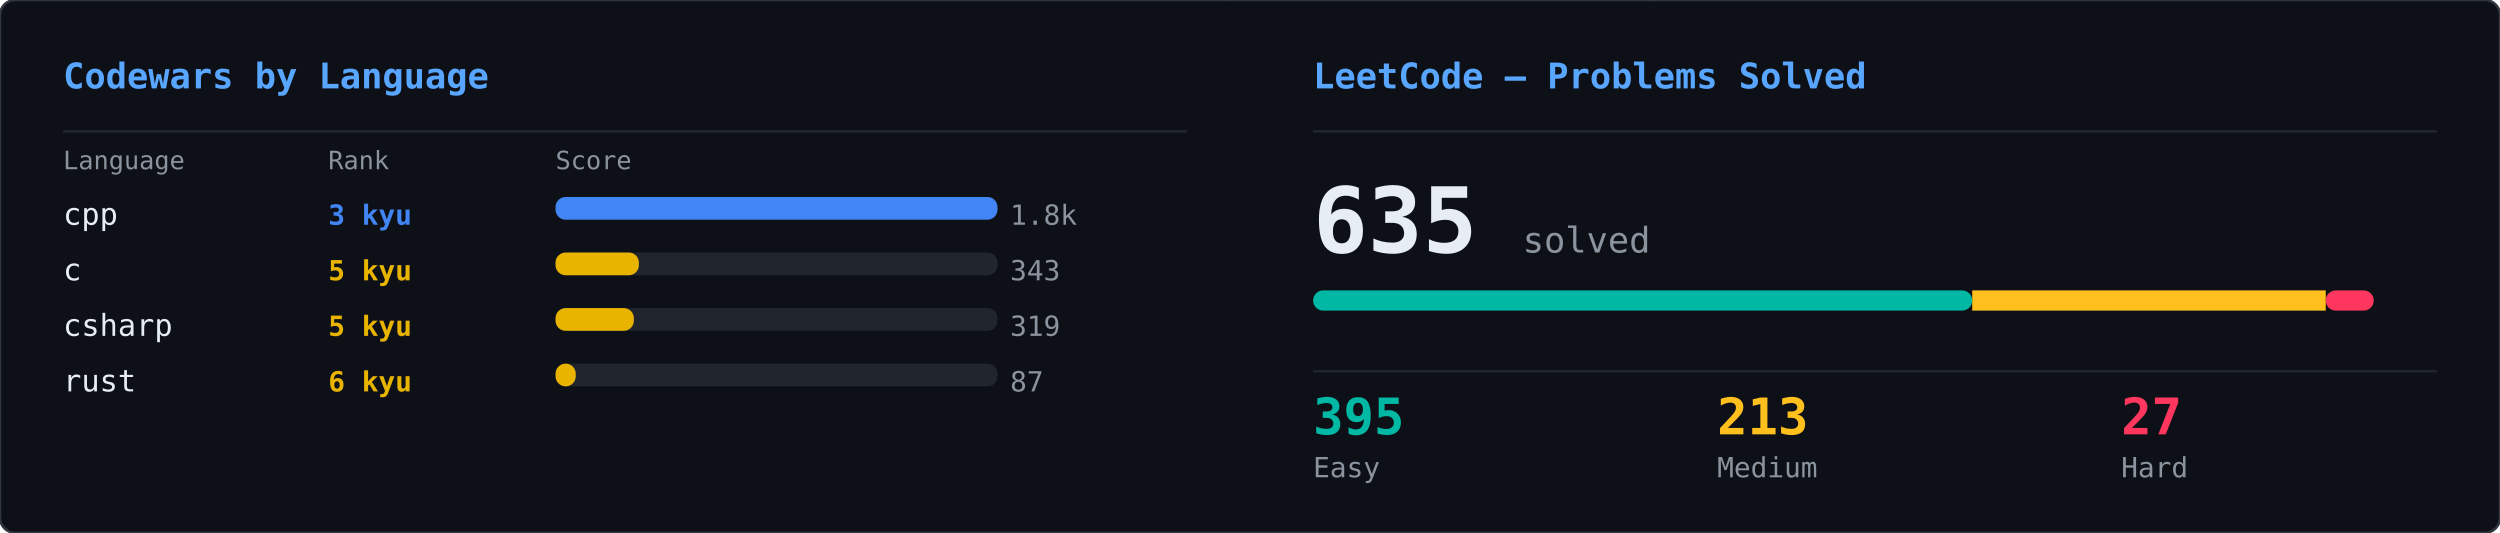
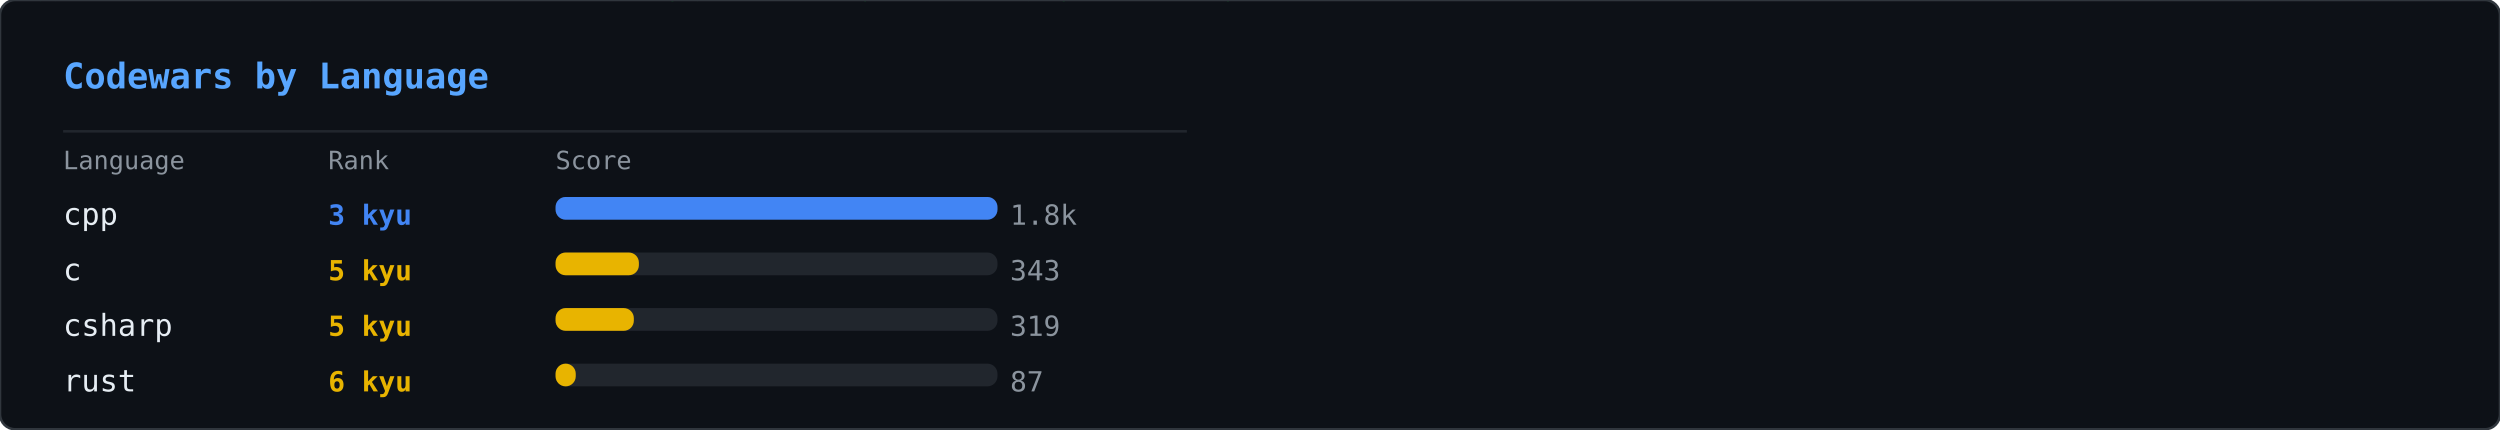
- <svg xmlns="http://www.w3.org/2000/svg" width="990" height="211" viewBox="0 0 990 211">
+ <svg xmlns="http://www.w3.org/2000/svg" width="990" height="170" viewBox="0 0 990 170">
  <defs>
    <clipPath id="row-clip">
-       <rect width="990" height="211" rx="6" />
+       <rect width="990" height="170" rx="6" />
    </clipPath>
  </defs>
-   <rect width="990" height="211" rx="6" fill="#0d1117" />
+   <rect width="990" height="170" rx="6" fill="#0d1117" />
  <g clip-path="url(#row-clip)">
    <g transform="translate(0,0)">
      <g opacity="0.22">
        <style>@keyframes cwl0s0{from{transform:translateY(-74px)}to{transform:translateY(184px)}}@keyframes cwl1s0{from{transform:translateY(-46px)}to{transform:translateY(184px)}}@keyframes cwl2s0{from{transform:translateY(-46px)}to{transform:translateY(184px)}}@keyframes cwl3s0{from{transform:translateY(-46px)}to{transform:translateY(184px)}}@keyframes cwl4s0{from{transform:translateY(-46px)}to{transform:translateY(184px)}}@keyframes cwl5s0{from{transform:translateY(-46px)}to{transform:translateY(184px)}}@keyframes cwl6s0{from{transform:translateY(-46px)}to{transform:translateY(184px)}}@keyframes cwl7s0{from{transform:translateY(-46px)}to{transform:translateY(184px)}}@keyframes cwl8s0{from{transform:translateY(-46px)}to{transform:translateY(184px)}}@keyframes cwl9s0{from{transform:translateY(-46px)}to{transform:translateY(184px)}}@keyframes cwl10s0{from{transform:translateY(-46px)}to{transform:translateY(184px)}}@keyframes cwl11s0{from{transform:translateY(-46px)}to{transform:translateY(184px)}}@keyframes cwl12s0{from{transform:translateY(-46px)}to{transform:translateY(184px)}}@keyframes cwl13s0{from{transform:translateY(-46px)}to{transform:translateY(184px)}}@keyframes cwl14s0{from{transform:translateY(-46px)}to{transform:translateY(184px)}}@keyframes cwl15s0{from{transform:translateY(-46px)}to{transform:translateY(184px)}}@keyframes cwl16s0{from{transform:translateY(-46px)}to{transform:translateY(184px)}}@keyframes cwl17s0{from{transform:translateY(-46px)}to{transform:translateY(184px)}}@keyframes cwl18s0{from{transform:translateY(-46px)}to{transform:translateY(184px)}}@keyframes cwl19s0{from{transform:translateY(-46px)}to{transform:translateY(184px)}}@keyframes cwl20s0{from{transform:translateY(-46px)}to{transform:translateY(184px)}}@keyframes cwl21s0{from{transform:translateY(-46px)}to{transform:translateY(184px)}}@keyframes cwl22s0{from{transform:translateY(-46px)}to{transform:translateY(184px)}}@keyframes cwl23s0{from{transform:translateY(-46px)}to{transform:translateY(184px)}}@keyframes cwl24s0{from{transform:translateY(-46px)}to{transform:translateY(184px)}}@keyframes cwl25s0{from{transform:translateY(-46px)}to{transform:translateY(184px)}}@keyframes cwl26s0{from{transform:translateY(-46px)}to{transform:translateY(184px)}}@keyframes cwl27s0{from{transform:translateY(-46px)}to{transform:translateY(184px)}}@keyframes cwl28s0{from{transform:translateY(-46px)}to{transform:translateY(184px)}}@keyframes cwl29s0{from{transform:translateY(-46px)}to{transform:translateY(184px)}}@keyframes cwl30s0{from{transform:translateY(-46px)}to{transform:translateY(184px)}}@keyframes cwl31s0{from{transform:translateY(-46px)}to{transform:translateY(184px)}}@keyframes cwl32s0{from{transform:translateY(-46px)}to{transform:translateY(184px)}}@keyframes cwl33s0{from{transform:translateY(-46px)}to{transform:translateY(184px)}}@keyframes cwl34s0{from{transform:translateY(-46px)}to{transform:translateY(184px)}}@keyframes cwl35s0{from{transform:translateY(-46px)}to{transform:translateY(184px)}}@keyframes cwl36s0{from{transform:translateY(-46px)}to{transform:translateY(184px)}}@keyframes cwl37s0{from{transform:translateY(-46px)}to{transform:translateY(184px)}}</style>
        <g style="animation:cwl0s0 2.62s linear infinite;animation-delay:-1.32s">
          <text x="122" y="0" font-family="monospace" font-size="12" fill="#00ff41">6</text>
          <text x="122" y="-14" font-family="monospace" font-size="12" fill="#00ff41" opacity="0.83">7</text>
          <text x="122" y="-28" font-family="monospace" font-size="12" fill="#00ff41" opacity="0.67">ｦ</text>
          <text x="122" y="-42" font-family="monospace" font-size="12" fill="#00ff41" opacity="0.50">ﾒ</text>
          <text x="122" y="-56" font-family="monospace" font-size="12" fill="#00ff41" opacity="0.33">ｬ</text>
          <text x="122" y="-70" font-family="monospace" font-size="12" fill="#00ff41" opacity="0.17">ﾕ</text>
        </g>
        <g style="animation:cwl1s0 1.53s linear infinite;animation-delay:-0.79s">
          <text x="428" y="0" font-family="monospace" font-size="12" fill="#00ff41">ﾉ</text>
          <text x="428" y="-14" font-family="monospace" font-size="12" fill="#00ff41" opacity="0.75">ｼ</text>
          <text x="428" y="-28" font-family="monospace" font-size="12" fill="#00ff41" opacity="0.50">ﾜ</text>
          <text x="428" y="-42" font-family="monospace" font-size="12" fill="#00ff41" opacity="0.25">ｸ</text>
        </g>
        <g style="animation:cwl2s0 2.56s linear infinite;animation-delay:-0.74s">
          <text x="198" y="0" font-family="monospace" font-size="12" fill="#00ff41">1</text>
          <text x="198" y="-14" font-family="monospace" font-size="12" fill="#00ff41" opacity="0.75">ﾛ</text>
          <text x="198" y="-28" font-family="monospace" font-size="12" fill="#00ff41" opacity="0.50">ｽ</text>
          <text x="198" y="-42" font-family="monospace" font-size="12" fill="#00ff41" opacity="0.25">6</text>
        </g>
        <g style="animation:cwl3s0 3.01s linear infinite;animation-delay:-1.33s">
          <text x="417" y="0" font-family="monospace" font-size="12" fill="#00ff41">ｮ</text>
          <text x="417" y="-14" font-family="monospace" font-size="12" fill="#00ff41" opacity="0.75">9</text>
          <text x="417" y="-28" font-family="monospace" font-size="12" fill="#00ff41" opacity="0.50">ｶ</text>
          <text x="417" y="-42" font-family="monospace" font-size="12" fill="#00ff41" opacity="0.25">ﾒ</text>
        </g>
        <g style="animation:cwl4s0 2.02s linear infinite;animation-delay:-0.78s">
          <text x="260" y="0" font-family="monospace" font-size="12" fill="#00ff41">ﾋ</text>
          <text x="260" y="-14" font-family="monospace" font-size="12" fill="#00ff41" opacity="0.75">ﾐ</text>
          <text x="260" y="-28" font-family="monospace" font-size="12" fill="#00ff41" opacity="0.50">ｬ</text>
          <text x="260" y="-42" font-family="monospace" font-size="12" fill="#00ff41" opacity="0.25">6</text>
        </g>
        <g style="animation:cwl5s0 1.91s linear infinite;animation-delay:-1.85s">
          <text x="482" y="0" font-family="monospace" font-size="12" fill="#00ff41">ｮ</text>
          <text x="482" y="-14" font-family="monospace" font-size="12" fill="#00ff41" opacity="0.75">ﾉ</text>
          <text x="482" y="-28" font-family="monospace" font-size="12" fill="#00ff41" opacity="0.50">ﾚ</text>
          <text x="482" y="-42" font-family="monospace" font-size="12" fill="#00ff41" opacity="0.25">ｩ</text>
        </g>
        <g style="animation:cwl6s0 3.02s linear infinite;animation-delay:-2.58s">
          <text x="127" y="0" font-family="monospace" font-size="12" fill="#00ff41">ﾓ</text>
          <text x="127" y="-14" font-family="monospace" font-size="12" fill="#00ff41" opacity="0.75">ｪ</text>
          <text x="127" y="-28" font-family="monospace" font-size="12" fill="#00ff41" opacity="0.50">ﾀ</text>
          <text x="127" y="-42" font-family="monospace" font-size="12" fill="#00ff41" opacity="0.25">ｴ</text>
        </g>
        <g style="animation:cwl7s0 2.80s linear infinite;animation-delay:-1.92s">
          <text x="274" y="0" font-family="monospace" font-size="12" fill="#00ff41">ｹ</text>
          <text x="274" y="-14" font-family="monospace" font-size="12" fill="#00ff41" opacity="0.75">ﾕ</text>
          <text x="274" y="-28" font-family="monospace" font-size="12" fill="#00ff41" opacity="0.50">ﾆ</text>
          <text x="274" y="-42" font-family="monospace" font-size="12" fill="#00ff41" opacity="0.25">ｾ</text>
        </g>
        <g style="animation:cwl8s0 1.54s linear infinite;animation-delay:-0.32s">
          <text x="361" y="0" font-family="monospace" font-size="12" fill="#00ff41">ﾄ</text>
          <text x="361" y="-14" font-family="monospace" font-size="12" fill="#00ff41" opacity="0.75">ﾐ</text>
          <text x="361" y="-28" font-family="monospace" font-size="12" fill="#00ff41" opacity="0.50">ﾓ</text>
          <text x="361" y="-42" font-family="monospace" font-size="12" fill="#00ff41" opacity="0.25">ｼ</text>
        </g>
        <g style="animation:cwl9s0 2.51s linear infinite;animation-delay:-2.25s">
          <text x="366" y="0" font-family="monospace" font-size="12" fill="#00ff41">ｹ</text>
          <text x="366" y="-14" font-family="monospace" font-size="12" fill="#00ff41" opacity="0.75">ｫ</text>
          <text x="366" y="-28" font-family="monospace" font-size="12" fill="#00ff41" opacity="0.50">ﾉ</text>
          <text x="366" y="-42" font-family="monospace" font-size="12" fill="#00ff41" opacity="0.25">ﾈ</text>
        </g>
        <g style="animation:cwl10s0 2.91s linear infinite;animation-delay:-0.33s">
          <text x="262" y="0" font-family="monospace" font-size="12" fill="#00ff41">ｮ</text>
          <text x="262" y="-14" font-family="monospace" font-size="12" fill="#00ff41" opacity="0.75">ﾘ</text>
          <text x="262" y="-28" font-family="monospace" font-size="12" fill="#00ff41" opacity="0.50">ﾜ</text>
          <text x="262" y="-42" font-family="monospace" font-size="12" fill="#00ff41" opacity="0.25">3</text>
        </g>
        <g style="animation:cwl11s0 2.27s linear infinite;animation-delay:-0.69s">
          <text x="121" y="0" font-family="monospace" font-size="12" fill="#00ff41">ｧ</text>
          <text x="121" y="-14" font-family="monospace" font-size="12" fill="#00ff41" opacity="0.75">ｷ</text>
          <text x="121" y="-28" font-family="monospace" font-size="12" fill="#00ff41" opacity="0.50">ﾐ</text>
          <text x="121" y="-42" font-family="monospace" font-size="12" fill="#00ff41" opacity="0.25">ｭ</text>
        </g>
        <g style="animation:cwl12s0 1.86s linear infinite;animation-delay:-0.26s">
          <text x="341" y="0" font-family="monospace" font-size="12" fill="#00ff41">ﾀ</text>
          <text x="341" y="-14" font-family="monospace" font-size="12" fill="#00ff41" opacity="0.75">4</text>
          <text x="341" y="-28" font-family="monospace" font-size="12" fill="#00ff41" opacity="0.50">ﾊ</text>
          <text x="341" y="-42" font-family="monospace" font-size="12" fill="#00ff41" opacity="0.25">ｱ</text>
        </g>
        <g style="animation:cwl13s0 2.62s linear infinite;animation-delay:-1.56s">
          <text x="112" y="0" font-family="monospace" font-size="12" fill="#00ff41">ﾝ</text>
          <text x="112" y="-14" font-family="monospace" font-size="12" fill="#00ff41" opacity="0.75">ﾁ</text>
          <text x="112" y="-28" font-family="monospace" font-size="12" fill="#00ff41" opacity="0.50">0</text>
          <text x="112" y="-42" font-family="monospace" font-size="12" fill="#00ff41" opacity="0.25">ｩ</text>
        </g>
        <g style="animation:cwl14s0 1.92s linear infinite;animation-delay:-1.12s">
          <text x="240" y="0" font-family="monospace" font-size="12" fill="#00ff41">6</text>
          <text x="240" y="-14" font-family="monospace" font-size="12" fill="#00ff41" opacity="0.75">ﾕ</text>
          <text x="240" y="-28" font-family="monospace" font-size="12" fill="#00ff41" opacity="0.50">ﾛ</text>
          <text x="240" y="-42" font-family="monospace" font-size="12" fill="#00ff41" opacity="0.25">ｹ</text>
        </g>
        <g style="animation:cwl15s0 1.74s linear infinite;animation-delay:-1.65s">
          <text x="29" y="0" font-family="monospace" font-size="12" fill="#00ff41">ｴ</text>
          <text x="29" y="-14" font-family="monospace" font-size="12" fill="#00ff41" opacity="0.75">ｩ</text>
          <text x="29" y="-28" font-family="monospace" font-size="12" fill="#00ff41" opacity="0.50">ﾔ</text>
          <text x="29" y="-42" font-family="monospace" font-size="12" fill="#00ff41" opacity="0.25">1</text>
        </g>
        <g style="animation:cwl16s0 1.56s linear infinite;animation-delay:-0.04s">
          <text x="110" y="0" font-family="monospace" font-size="12" fill="#00ff41">ﾉ</text>
          <text x="110" y="-14" font-family="monospace" font-size="12" fill="#00ff41" opacity="0.75">6</text>
          <text x="110" y="-28" font-family="monospace" font-size="12" fill="#00ff41" opacity="0.50">ｿ</text>
          <text x="110" y="-42" font-family="monospace" font-size="12" fill="#00ff41" opacity="0.25">ﾉ</text>
        </g>
        <g style="animation:cwl17s0 3.14s linear infinite;animation-delay:-1.79s">
          <text x="399" y="0" font-family="monospace" font-size="12" fill="#00ff41">ﾊ</text>
          <text x="399" y="-14" font-family="monospace" font-size="12" fill="#00ff41" opacity="0.75">ﾊ</text>
          <text x="399" y="-28" font-family="monospace" font-size="12" fill="#00ff41" opacity="0.50">ﾉ</text>
          <text x="399" y="-42" font-family="monospace" font-size="12" fill="#00ff41" opacity="0.25">9</text>
        </g>
        <g style="animation:cwl18s0 2.72s linear infinite;animation-delay:-1.13s">
          <text x="262" y="0" font-family="monospace" font-size="12" fill="#00ff41">1</text>
          <text x="262" y="-14" font-family="monospace" font-size="12" fill="#00ff41" opacity="0.75">ﾓ</text>
          <text x="262" y="-28" font-family="monospace" font-size="12" fill="#00ff41" opacity="0.50">ﾝ</text>
          <text x="262" y="-42" font-family="monospace" font-size="12" fill="#00ff41" opacity="0.25">3</text>
        </g>
        <g style="animation:cwl19s0 1.86s linear infinite;animation-delay:-0.88s">
          <text x="337" y="0" font-family="monospace" font-size="12" fill="#00ff41">ｵ</text>
          <text x="337" y="-14" font-family="monospace" font-size="12" fill="#00ff41" opacity="0.75">ｶ</text>
          <text x="337" y="-28" font-family="monospace" font-size="12" fill="#00ff41" opacity="0.50">ｮ</text>
          <text x="337" y="-42" font-family="monospace" font-size="12" fill="#00ff41" opacity="0.25">ﾘ</text>
        </g>
        <g style="animation:cwl20s0 2.72s linear infinite;animation-delay:-1.72s">
          <text x="405" y="0" font-family="monospace" font-size="12" fill="#00ff41">ｶ</text>
          <text x="405" y="-14" font-family="monospace" font-size="12" fill="#00ff41" opacity="0.75">8</text>
          <text x="405" y="-28" font-family="monospace" font-size="12" fill="#00ff41" opacity="0.50">ｴ</text>
          <text x="405" y="-42" font-family="monospace" font-size="12" fill="#00ff41" opacity="0.25">ﾄ</text>
        </g>
        <g style="animation:cwl21s0 3.10s linear infinite;animation-delay:-0.19s">
          <text x="23" y="0" font-family="monospace" font-size="12" fill="#00ff41">1</text>
          <text x="23" y="-14" font-family="monospace" font-size="12" fill="#00ff41" opacity="0.75">ﾘ</text>
          <text x="23" y="-28" font-family="monospace" font-size="12" fill="#00ff41" opacity="0.50">ｭ</text>
          <text x="23" y="-42" font-family="monospace" font-size="12" fill="#00ff41" opacity="0.25">ｧ</text>
        </g>
        <g style="animation:cwl22s0 1.97s linear infinite;animation-delay:-1.14s">
          <text x="128" y="0" font-family="monospace" font-size="12" fill="#00ff41">ﾚ</text>
          <text x="128" y="-14" font-family="monospace" font-size="12" fill="#00ff41" opacity="0.75">ｮ</text>
          <text x="128" y="-28" font-family="monospace" font-size="12" fill="#00ff41" opacity="0.50">ｭ</text>
          <text x="128" y="-42" font-family="monospace" font-size="12" fill="#00ff41" opacity="0.25">ﾎ</text>
        </g>
        <g style="animation:cwl23s0 2.36s linear infinite;animation-delay:-0.45s">
          <text x="116" y="0" font-family="monospace" font-size="12" fill="#00ff41">ﾍ</text>
          <text x="116" y="-14" font-family="monospace" font-size="12" fill="#00ff41" opacity="0.75">1</text>
          <text x="116" y="-28" font-family="monospace" font-size="12" fill="#00ff41" opacity="0.50">4</text>
          <text x="116" y="-42" font-family="monospace" font-size="12" fill="#00ff41" opacity="0.25">ｳ</text>
        </g>
        <g style="animation:cwl24s0 1.71s linear infinite;animation-delay:-1.60s">
          <text x="136" y="0" font-family="monospace" font-size="12" fill="#00ff41">1</text>
          <text x="136" y="-14" font-family="monospace" font-size="12" fill="#00ff41" opacity="0.75">ﾝ</text>
          <text x="136" y="-28" font-family="monospace" font-size="12" fill="#00ff41" opacity="0.50">ﾙ</text>
          <text x="136" y="-42" font-family="monospace" font-size="12" fill="#00ff41" opacity="0.25">8</text>
        </g>
        <g style="animation:cwl25s0 2.63s linear infinite;animation-delay:-0.95s">
          <text x="405" y="0" font-family="monospace" font-size="12" fill="#00ff41">ﾗ</text>
          <text x="405" y="-14" font-family="monospace" font-size="12" fill="#00ff41" opacity="0.75">3</text>
          <text x="405" y="-28" font-family="monospace" font-size="12" fill="#00ff41" opacity="0.50">ﾌ</text>
          <text x="405" y="-42" font-family="monospace" font-size="12" fill="#00ff41" opacity="0.25">ｨ</text>
        </g>
        <g style="animation:cwl26s0 2.44s linear infinite;animation-delay:-2.31s">
          <text x="167" y="0" font-family="monospace" font-size="12" fill="#00ff41">ｷ</text>
          <text x="167" y="-14" font-family="monospace" font-size="12" fill="#00ff41" opacity="0.75">ﾆ</text>
          <text x="167" y="-28" font-family="monospace" font-size="12" fill="#00ff41" opacity="0.50">ﾀ</text>
          <text x="167" y="-42" font-family="monospace" font-size="12" fill="#00ff41" opacity="0.25">ｬ</text>
        </g>
        <g style="animation:cwl27s0 1.78s linear infinite;animation-delay:-1.30s">
          <text x="300" y="0" font-family="monospace" font-size="12" fill="#00ff41">ﾝ</text>
          <text x="300" y="-14" font-family="monospace" font-size="12" fill="#00ff41" opacity="0.75">ﾗ</text>
          <text x="300" y="-28" font-family="monospace" font-size="12" fill="#00ff41" opacity="0.50">ｫ</text>
          <text x="300" y="-42" font-family="monospace" font-size="12" fill="#00ff41" opacity="0.25">ｭ</text>
        </g>
        <g style="animation:cwl28s0 2.89s linear infinite;animation-delay:-0.07s">
          <text x="14" y="0" font-family="monospace" font-size="12" fill="#00ff41">ｧ</text>
          <text x="14" y="-14" font-family="monospace" font-size="12" fill="#00ff41" opacity="0.75">ｨ</text>
          <text x="14" y="-28" font-family="monospace" font-size="12" fill="#00ff41" opacity="0.50">ﾃ</text>
          <text x="14" y="-42" font-family="monospace" font-size="12" fill="#00ff41" opacity="0.25">ｮ</text>
        </g>
        <g style="animation:cwl29s0 2.43s linear infinite;animation-delay:-2.19s">
          <text x="381" y="0" font-family="monospace" font-size="12" fill="#00ff41">ｫ</text>
          <text x="381" y="-14" font-family="monospace" font-size="12" fill="#00ff41" opacity="0.75">ｵ</text>
          <text x="381" y="-28" font-family="monospace" font-size="12" fill="#00ff41" opacity="0.50">ﾛ</text>
          <text x="381" y="-42" font-family="monospace" font-size="12" fill="#00ff41" opacity="0.25">ﾕ</text>
        </g>
        <g style="animation:cwl30s0 1.56s linear infinite;animation-delay:-1.00s">
          <text x="273" y="0" font-family="monospace" font-size="12" fill="#00ff41">ｷ</text>
          <text x="273" y="-14" font-family="monospace" font-size="12" fill="#00ff41" opacity="0.75">ﾀ</text>
          <text x="273" y="-28" font-family="monospace" font-size="12" fill="#00ff41" opacity="0.50">0</text>
          <text x="273" y="-42" font-family="monospace" font-size="12" fill="#00ff41" opacity="0.25">ｯ</text>
        </g>
        <g style="animation:cwl31s0 2.25s linear infinite;animation-delay:-1.50s">
          <text x="405" y="0" font-family="monospace" font-size="12" fill="#00ff41">ﾆ</text>
          <text x="405" y="-14" font-family="monospace" font-size="12" fill="#00ff41" opacity="0.75">ｹ</text>
          <text x="405" y="-28" font-family="monospace" font-size="12" fill="#00ff41" opacity="0.50">ｩ</text>
          <text x="405" y="-42" font-family="monospace" font-size="12" fill="#00ff41" opacity="0.25">ﾔ</text>
        </g>
        <g style="animation:cwl32s0 1.66s linear infinite;animation-delay:-0.02s">
          <text x="20" y="0" font-family="monospace" font-size="12" fill="#00ff41">ﾗ</text>
          <text x="20" y="-14" font-family="monospace" font-size="12" fill="#00ff41" opacity="0.75">8</text>
          <text x="20" y="-28" font-family="monospace" font-size="12" fill="#00ff41" opacity="0.50">ｭ</text>
          <text x="20" y="-42" font-family="monospace" font-size="12" fill="#00ff41" opacity="0.25">ﾆ</text>
        </g>
        <g style="animation:cwl33s0 3.04s linear infinite;animation-delay:-1.83s">
          <text x="262" y="0" font-family="monospace" font-size="12" fill="#00ff41">1</text>
          <text x="262" y="-14" font-family="monospace" font-size="12" fill="#00ff41" opacity="0.75">ｻ</text>
          <text x="262" y="-28" font-family="monospace" font-size="12" fill="#00ff41" opacity="0.50">ﾂ</text>
          <text x="262" y="-42" font-family="monospace" font-size="12" fill="#00ff41" opacity="0.25">ﾏ</text>
        </g>
        <g style="animation:cwl34s0 2.66s linear infinite;animation-delay:-1.26s">
          <text x="38" y="0" font-family="monospace" font-size="12" fill="#00ff41">ﾖ</text>
          <text x="38" y="-14" font-family="monospace" font-size="12" fill="#00ff41" opacity="0.75">ﾅ</text>
          <text x="38" y="-28" font-family="monospace" font-size="12" fill="#00ff41" opacity="0.50">ｫ</text>
          <text x="38" y="-42" font-family="monospace" font-size="12" fill="#00ff41" opacity="0.25">ﾝ</text>
        </g>
        <g style="animation:cwl35s0 1.66s linear infinite;animation-delay:-0.43s">
          <text x="290" y="0" font-family="monospace" font-size="12" fill="#00ff41">ﾊ</text>
          <text x="290" y="-14" font-family="monospace" font-size="12" fill="#00ff41" opacity="0.75">ﾒ</text>
          <text x="290" y="-28" font-family="monospace" font-size="12" fill="#00ff41" opacity="0.50">ﾊ</text>
          <text x="290" y="-42" font-family="monospace" font-size="12" fill="#00ff41" opacity="0.25">ｯ</text>
        </g>
        <g style="animation:cwl36s0 3.05s linear infinite;animation-delay:-1.73s">
          <text x="422" y="0" font-family="monospace" font-size="12" fill="#00ff41">ﾐ</text>
          <text x="422" y="-14" font-family="monospace" font-size="12" fill="#00ff41" opacity="0.75">0</text>
          <text x="422" y="-28" font-family="monospace" font-size="12" fill="#00ff41" opacity="0.50">ｼ</text>
          <text x="422" y="-42" font-family="monospace" font-size="12" fill="#00ff41" opacity="0.25">ｸ</text>
        </g>
        <g style="animation:cwl37s0 2.19s linear infinite;animation-delay:-0.36s">
          <text x="10" y="0" font-family="monospace" font-size="12" fill="#00ff41">1</text>
          <text x="10" y="-14" font-family="monospace" font-size="12" fill="#00ff41" opacity="0.75">ｬ</text>
          <text x="10" y="-28" font-family="monospace" font-size="12" fill="#00ff41" opacity="0.50">ﾕ</text>
          <text x="10" y="-42" font-family="monospace" font-size="12" fill="#00ff41" opacity="0.25">ｯ</text>
        </g>
      </g>
    </g>
-     <g transform="translate(495,0)">
-       <g opacity="0.22">
-         <style>@keyframes lcs0s1{from{transform:translateY(-46px)}to{transform:translateY(225px)}}@keyframes lcs1s1{from{transform:translateY(-46px)}to{transform:translateY(225px)}}@keyframes lcs2s1{from{transform:translateY(-46px)}to{transform:translateY(225px)}}@keyframes lcs3s1{from{transform:translateY(-46px)}to{transform:translateY(225px)}}@keyframes lcs4s1{from{transform:translateY(-46px)}to{transform:translateY(225px)}}@keyframes lcs5s1{from{transform:translateY(-46px)}to{transform:translateY(225px)}}@keyframes lcs6s1{from{transform:translateY(-46px)}to{transform:translateY(225px)}}@keyframes lcs7s1{from{transform:translateY(-46px)}to{transform:translateY(225px)}}@keyframes lcs8s1{from{transform:translateY(-46px)}to{transform:translateY(225px)}}@keyframes lcs9s1{from{transform:translateY(-46px)}to{transform:translateY(225px)}}@keyframes lcs10s1{from{transform:translateY(-46px)}to{transform:translateY(225px)}}@keyframes lcs11s1{from{transform:translateY(-46px)}to{transform:translateY(225px)}}@keyframes lcs12s1{from{transform:translateY(-46px)}to{transform:translateY(225px)}}@keyframes lcs13s1{from{transform:translateY(-46px)}to{transform:translateY(225px)}}@keyframes lcs14s1{from{transform:translateY(-46px)}to{transform:translateY(225px)}}@keyframes lcs15s1{from{transform:translateY(-46px)}to{transform:translateY(225px)}}@keyframes lcs16s1{from{transform:translateY(-46px)}to{transform:translateY(225px)}}@keyframes lcs17s1{from{transform:translateY(-46px)}to{transform:translateY(225px)}}@keyframes lcs18s1{from{transform:translateY(-46px)}to{transform:translateY(225px)}}@keyframes lcs19s1{from{transform:translateY(-46px)}to{transform:translateY(225px)}}@keyframes lcs20s1{from{transform:translateY(-46px)}to{transform:translateY(225px)}}@keyframes lcs21s1{from{transform:translateY(-46px)}to{transform:translateY(225px)}}@keyframes lcs22s1{from{transform:translateY(-46px)}to{transform:translateY(225px)}}@keyframes lcs23s1{from{transform:translateY(-46px)}to{transform:translateY(225px)}}@keyframes lcs24s1{from{transform:translateY(-46px)}to{transform:translateY(225px)}}@keyframes lcs25s1{from{transform:translateY(-46px)}to{transform:translateY(225px)}}@keyframes lcs26s1{from{transform:translateY(-46px)}to{transform:translateY(225px)}}@keyframes lcs27s1{from{transform:translateY(-46px)}to{transform:translateY(225px)}}@keyframes lcs28s1{from{transform:translateY(-46px)}to{transform:translateY(225px)}}@keyframes lcs29s1{from{transform:translateY(-46px)}to{transform:translateY(225px)}}@keyframes lcs30s1{from{transform:translateY(-46px)}to{transform:translateY(225px)}}@keyframes lcs31s1{from{transform:translateY(-46px)}to{transform:translateY(225px)}}@keyframes lcs32s1{from{transform:translateY(-46px)}to{transform:translateY(225px)}}@keyframes lcs33s1{from{transform:translateY(-46px)}to{transform:translateY(225px)}}@keyframes lcs34s1{from{transform:translateY(-46px)}to{transform:translateY(225px)}}@keyframes lcs35s1{from{transform:translateY(-46px)}to{transform:translateY(225px)}}@keyframes lcs36s1{from{transform:translateY(-46px)}to{transform:translateY(225px)}}@keyframes lcs37s1{from{transform:translateY(-46px)}to{transform:translateY(225px)}}</style>
-         <g style="animation:lcs0s1 2.69s linear infinite;animation-delay:-0.69s">
-           <text x="193" y="0" font-family="monospace" font-size="12" fill="#00ff41">ﾚ</text>
-           <text x="193" y="-14" font-family="monospace" font-size="12" fill="#00ff41" opacity="0.75">ﾀ</text>
-           <text x="193" y="-28" font-family="monospace" font-size="12" fill="#00ff41" opacity="0.50">5</text>
-           <text x="193" y="-42" font-family="monospace" font-size="12" fill="#00ff41" opacity="0.25">ｪ</text>
-         </g>
-         <g style="animation:lcs1s1 2.33s linear infinite;animation-delay:-1.70s">
-           <text x="30" y="0" font-family="monospace" font-size="12" fill="#00ff41">ﾝ</text>
-           <text x="30" y="-14" font-family="monospace" font-size="12" fill="#00ff41" opacity="0.75">3</text>
-           <text x="30" y="-28" font-family="monospace" font-size="12" fill="#00ff41" opacity="0.50">ｼ</text>
-           <text x="30" y="-42" font-family="monospace" font-size="12" fill="#00ff41" opacity="0.25">ﾂ</text>
-         </g>
-         <g style="animation:lcs2s1 2.46s linear infinite;animation-delay:-2.10s">
-           <text x="169" y="0" font-family="monospace" font-size="12" fill="#00ff41">ﾗ</text>
-           <text x="169" y="-14" font-family="monospace" font-size="12" fill="#00ff41" opacity="0.75">3</text>
-           <text x="169" y="-28" font-family="monospace" font-size="12" fill="#00ff41" opacity="0.50">ﾉ</text>
-           <text x="169" y="-42" font-family="monospace" font-size="12" fill="#00ff41" opacity="0.25">ｯ</text>
-         </g>
-         <g style="animation:lcs3s1 1.91s linear infinite;animation-delay:-1.44s">
-           <text x="262" y="0" font-family="monospace" font-size="12" fill="#00ff41">ｴ</text>
-           <text x="262" y="-14" font-family="monospace" font-size="12" fill="#00ff41" opacity="0.75">4</text>
-           <text x="262" y="-28" font-family="monospace" font-size="12" fill="#00ff41" opacity="0.50">ｴ</text>
-           <text x="262" y="-42" font-family="monospace" font-size="12" fill="#00ff41" opacity="0.25">ﾎ</text>
-         </g>
-         <g style="animation:lcs4s1 1.99s linear infinite;animation-delay:-1.00s">
-           <text x="187" y="0" font-family="monospace" font-size="12" fill="#00ff41">ｭ</text>
-           <text x="187" y="-14" font-family="monospace" font-size="12" fill="#00ff41" opacity="0.75">ｪ</text>
-           <text x="187" y="-28" font-family="monospace" font-size="12" fill="#00ff41" opacity="0.50">ﾏ</text>
-           <text x="187" y="-42" font-family="monospace" font-size="12" fill="#00ff41" opacity="0.25">ﾓ</text>
-         </g>
-         <g style="animation:lcs5s1 1.88s linear infinite;animation-delay:-0.23s">
-           <text x="239" y="0" font-family="monospace" font-size="12" fill="#00ff41">ﾜ</text>
-           <text x="239" y="-14" font-family="monospace" font-size="12" fill="#00ff41" opacity="0.75">ｳ</text>
-           <text x="239" y="-28" font-family="monospace" font-size="12" fill="#00ff41" opacity="0.50">ｫ</text>
-           <text x="239" y="-42" font-family="monospace" font-size="12" fill="#00ff41" opacity="0.25">ｻ</text>
-         </g>
-         <g style="animation:lcs6s1 2.32s linear infinite;animation-delay:-1.25s">
-           <text x="121" y="0" font-family="monospace" font-size="12" fill="#00ff41">ﾙ</text>
-           <text x="121" y="-14" font-family="monospace" font-size="12" fill="#00ff41" opacity="0.75">ｨ</text>
-           <text x="121" y="-28" font-family="monospace" font-size="12" fill="#00ff41" opacity="0.50">ｪ</text>
-           <text x="121" y="-42" font-family="monospace" font-size="12" fill="#00ff41" opacity="0.25">7</text>
-         </g>
-         <g style="animation:lcs7s1 2.60s linear infinite;animation-delay:-1.81s">
-           <text x="247" y="0" font-family="monospace" font-size="12" fill="#00ff41">1</text>
-           <text x="247" y="-14" font-family="monospace" font-size="12" fill="#00ff41" opacity="0.75">ｳ</text>
-           <text x="247" y="-28" font-family="monospace" font-size="12" fill="#00ff41" opacity="0.50">ﾙ</text>
-           <text x="247" y="-42" font-family="monospace" font-size="12" fill="#00ff41" opacity="0.25">ｹ</text>
-         </g>
-         <g style="animation:lcs8s1 2.73s linear infinite;animation-delay:-1.38s">
-           <text x="291" y="0" font-family="monospace" font-size="12" fill="#00ff41">ﾛ</text>
-           <text x="291" y="-14" font-family="monospace" font-size="12" fill="#00ff41" opacity="0.75">ｴ</text>
-           <text x="291" y="-28" font-family="monospace" font-size="12" fill="#00ff41" opacity="0.50">ﾔ</text>
-           <text x="291" y="-42" font-family="monospace" font-size="12" fill="#00ff41" opacity="0.25">ｮ</text>
-         </g>
-         <g style="animation:lcs9s1 2.46s linear infinite;animation-delay:-1.23s">
-           <text x="413" y="0" font-family="monospace" font-size="12" fill="#00ff41">ｾ</text>
-           <text x="413" y="-14" font-family="monospace" font-size="12" fill="#00ff41" opacity="0.75">ﾋ</text>
-           <text x="413" y="-28" font-family="monospace" font-size="12" fill="#00ff41" opacity="0.50">ﾉ</text>
-           <text x="413" y="-42" font-family="monospace" font-size="12" fill="#00ff41" opacity="0.25">ﾒ</text>
-         </g>
-         <g style="animation:lcs10s1 2.84s linear infinite;animation-delay:-2.57s">
-           <text x="400" y="0" font-family="monospace" font-size="12" fill="#00ff41">ﾅ</text>
-           <text x="400" y="-14" font-family="monospace" font-size="12" fill="#00ff41" opacity="0.75">ｴ</text>
-           <text x="400" y="-28" font-family="monospace" font-size="12" fill="#00ff41" opacity="0.50">ﾅ</text>
-           <text x="400" y="-42" font-family="monospace" font-size="12" fill="#00ff41" opacity="0.25">ﾃ</text>
-         </g>
-         <g style="animation:lcs11s1 1.94s linear infinite;animation-delay:-0.57s">
-           <text x="333" y="0" font-family="monospace" font-size="12" fill="#00ff41">ﾓ</text>
-           <text x="333" y="-14" font-family="monospace" font-size="12" fill="#00ff41" opacity="0.75">ﾚ</text>
-           <text x="333" y="-28" font-family="monospace" font-size="12" fill="#00ff41" opacity="0.50">ﾐ</text>
-           <text x="333" y="-42" font-family="monospace" font-size="12" fill="#00ff41" opacity="0.25">ﾚ</text>
-         </g>
-         <g style="animation:lcs12s1 2.65s linear infinite;animation-delay:-2.46s">
-           <text x="400" y="0" font-family="monospace" font-size="12" fill="#00ff41">ｹ</text>
-           <text x="400" y="-14" font-family="monospace" font-size="12" fill="#00ff41" opacity="0.75">ﾏ</text>
-           <text x="400" y="-28" font-family="monospace" font-size="12" fill="#00ff41" opacity="0.50">ﾑ</text>
-           <text x="400" y="-42" font-family="monospace" font-size="12" fill="#00ff41" opacity="0.25">ﾕ</text>
-         </g>
-         <g style="animation:lcs13s1 2.89s linear infinite;animation-delay:-0.44s">
-           <text x="154" y="0" font-family="monospace" font-size="12" fill="#00ff41">ｮ</text>
-           <text x="154" y="-14" font-family="monospace" font-size="12" fill="#00ff41" opacity="0.75">ﾛ</text>
-           <text x="154" y="-28" font-family="monospace" font-size="12" fill="#00ff41" opacity="0.50">ｦ</text>
-           <text x="154" y="-42" font-family="monospace" font-size="12" fill="#00ff41" opacity="0.25">ｼ</text>
-         </g>
-         <g style="animation:lcs14s1 2.00s linear infinite;animation-delay:-0.03s">
-           <text x="69" y="0" font-family="monospace" font-size="12" fill="#00ff41">ﾙ</text>
-           <text x="69" y="-14" font-family="monospace" font-size="12" fill="#00ff41" opacity="0.75">ﾈ</text>
-           <text x="69" y="-28" font-family="monospace" font-size="12" fill="#00ff41" opacity="0.50">9</text>
-           <text x="69" y="-42" font-family="monospace" font-size="12" fill="#00ff41" opacity="0.25">ﾃ</text>
-         </g>
-         <g style="animation:lcs15s1 1.52s linear infinite;animation-delay:-0.32s">
-           <text x="87" y="0" font-family="monospace" font-size="12" fill="#00ff41">ｻ</text>
-           <text x="87" y="-14" font-family="monospace" font-size="12" fill="#00ff41" opacity="0.75">9</text>
-           <text x="87" y="-28" font-family="monospace" font-size="12" fill="#00ff41" opacity="0.50">ﾇ</text>
-           <text x="87" y="-42" font-family="monospace" font-size="12" fill="#00ff41" opacity="0.25">7</text>
-         </g>
-         <g style="animation:lcs16s1 3.01s linear infinite;animation-delay:-0.91s">
-           <text x="445" y="0" font-family="monospace" font-size="12" fill="#00ff41">ｸ</text>
-           <text x="445" y="-14" font-family="monospace" font-size="12" fill="#00ff41" opacity="0.75">ﾌ</text>
-           <text x="445" y="-28" font-family="monospace" font-size="12" fill="#00ff41" opacity="0.50">ﾒ</text>
-           <text x="445" y="-42" font-family="monospace" font-size="12" fill="#00ff41" opacity="0.25">0</text>
-         </g>
-         <g style="animation:lcs17s1 1.56s linear infinite;animation-delay:-0.57s">
-           <text x="340" y="0" font-family="monospace" font-size="12" fill="#00ff41">ｹ</text>
-           <text x="340" y="-14" font-family="monospace" font-size="12" fill="#00ff41" opacity="0.75">ｿ</text>
-           <text x="340" y="-28" font-family="monospace" font-size="12" fill="#00ff41" opacity="0.50">1</text>
-           <text x="340" y="-42" font-family="monospace" font-size="12" fill="#00ff41" opacity="0.25">ﾄ</text>
-         </g>
-         <g style="animation:lcs18s1 1.57s linear infinite;animation-delay:-0.71s">
-           <text x="248" y="0" font-family="monospace" font-size="12" fill="#00ff41">ﾝ</text>
-           <text x="248" y="-14" font-family="monospace" font-size="12" fill="#00ff41" opacity="0.75">ｫ</text>
-           <text x="248" y="-28" font-family="monospace" font-size="12" fill="#00ff41" opacity="0.50">ﾍ</text>
-           <text x="248" y="-42" font-family="monospace" font-size="12" fill="#00ff41" opacity="0.25">ﾉ</text>
-         </g>
-         <g style="animation:lcs19s1 2.98s linear infinite;animation-delay:-2.87s">
-           <text x="375" y="0" font-family="monospace" font-size="12" fill="#00ff41">3</text>
-           <text x="375" y="-14" font-family="monospace" font-size="12" fill="#00ff41" opacity="0.75">ｪ</text>
-           <text x="375" y="-28" font-family="monospace" font-size="12" fill="#00ff41" opacity="0.50">8</text>
-           <text x="375" y="-42" font-family="monospace" font-size="12" fill="#00ff41" opacity="0.25">ﾙ</text>
-         </g>
-         <g style="animation:lcs20s1 1.62s linear infinite;animation-delay:-0.17s">
-           <text x="48" y="0" font-family="monospace" font-size="12" fill="#00ff41">0</text>
-           <text x="48" y="-14" font-family="monospace" font-size="12" fill="#00ff41" opacity="0.75">ｩ</text>
-           <text x="48" y="-28" font-family="monospace" font-size="12" fill="#00ff41" opacity="0.50">ｻ</text>
-           <text x="48" y="-42" font-family="monospace" font-size="12" fill="#00ff41" opacity="0.25">ｸ</text>
-         </g>
-         <g style="animation:lcs21s1 2.87s linear infinite;animation-delay:-1.24s">
-           <text x="235" y="0" font-family="monospace" font-size="12" fill="#00ff41">6</text>
-           <text x="235" y="-14" font-family="monospace" font-size="12" fill="#00ff41" opacity="0.75">5</text>
-           <text x="235" y="-28" font-family="monospace" font-size="12" fill="#00ff41" opacity="0.50">ﾑ</text>
-           <text x="235" y="-42" font-family="monospace" font-size="12" fill="#00ff41" opacity="0.25">ｺ</text>
-         </g>
-         <g style="animation:lcs22s1 1.86s linear infinite;animation-delay:-0.39s">
-           <text x="337" y="0" font-family="monospace" font-size="12" fill="#00ff41">ﾎ</text>
-           <text x="337" y="-14" font-family="monospace" font-size="12" fill="#00ff41" opacity="0.75">ﾙ</text>
-           <text x="337" y="-28" font-family="monospace" font-size="12" fill="#00ff41" opacity="0.50">ｲ</text>
-           <text x="337" y="-42" font-family="monospace" font-size="12" fill="#00ff41" opacity="0.25">ｭ</text>
-         </g>
-         <g style="animation:lcs23s1 1.84s linear infinite;animation-delay:-1.79s">
-           <text x="212" y="0" font-family="monospace" font-size="12" fill="#00ff41">9</text>
-           <text x="212" y="-14" font-family="monospace" font-size="12" fill="#00ff41" opacity="0.75">7</text>
-           <text x="212" y="-28" font-family="monospace" font-size="12" fill="#00ff41" opacity="0.50">ｪ</text>
-           <text x="212" y="-42" font-family="monospace" font-size="12" fill="#00ff41" opacity="0.25">ﾜ</text>
-         </g>
-         <g style="animation:lcs24s1 2.52s linear infinite;animation-delay:-0.48s">
-           <text x="336" y="0" font-family="monospace" font-size="12" fill="#00ff41">ﾌ</text>
-           <text x="336" y="-14" font-family="monospace" font-size="12" fill="#00ff41" opacity="0.75">ｲ</text>
-           <text x="336" y="-28" font-family="monospace" font-size="12" fill="#00ff41" opacity="0.50">ﾇ</text>
-           <text x="336" y="-42" font-family="monospace" font-size="12" fill="#00ff41" opacity="0.25">ﾂ</text>
-         </g>
-         <g style="animation:lcs25s1 1.69s linear infinite;animation-delay:-1.57s">
-           <text x="390" y="0" font-family="monospace" font-size="12" fill="#00ff41">7</text>
-           <text x="390" y="-14" font-family="monospace" font-size="12" fill="#00ff41" opacity="0.75">ﾅ</text>
-           <text x="390" y="-28" font-family="monospace" font-size="12" fill="#00ff41" opacity="0.50">ﾗ</text>
-           <text x="390" y="-42" font-family="monospace" font-size="12" fill="#00ff41" opacity="0.25">ﾆ</text>
-         </g>
-         <g style="animation:lcs26s1 1.63s linear infinite;animation-delay:-0.62s">
-           <text x="19" y="0" font-family="monospace" font-size="12" fill="#00ff41">ｷ</text>
-           <text x="19" y="-14" font-family="monospace" font-size="12" fill="#00ff41" opacity="0.75">ﾔ</text>
-           <text x="19" y="-28" font-family="monospace" font-size="12" fill="#00ff41" opacity="0.50">ﾜ</text>
-           <text x="19" y="-42" font-family="monospace" font-size="12" fill="#00ff41" opacity="0.25">ﾚ</text>
-         </g>
-         <g style="animation:lcs27s1 1.57s linear infinite;animation-delay:-1.34s">
-           <text x="121" y="0" font-family="monospace" font-size="12" fill="#00ff41">8</text>
-           <text x="121" y="-14" font-family="monospace" font-size="12" fill="#00ff41" opacity="0.75">ｻ</text>
-           <text x="121" y="-28" font-family="monospace" font-size="12" fill="#00ff41" opacity="0.50">ﾚ</text>
-           <text x="121" y="-42" font-family="monospace" font-size="12" fill="#00ff41" opacity="0.25">5</text>
-         </g>
-         <g style="animation:lcs28s1 2.24s linear infinite;animation-delay:-1.18s">
-           <text x="133" y="0" font-family="monospace" font-size="12" fill="#00ff41">ﾏ</text>
-           <text x="133" y="-14" font-family="monospace" font-size="12" fill="#00ff41" opacity="0.75">ｼ</text>
-           <text x="133" y="-28" font-family="monospace" font-size="12" fill="#00ff41" opacity="0.50">ｩ</text>
-           <text x="133" y="-42" font-family="monospace" font-size="12" fill="#00ff41" opacity="0.25">ﾋ</text>
-         </g>
-         <g style="animation:lcs29s1 2.67s linear infinite;animation-delay:-2.13s">
-           <text x="475" y="0" font-family="monospace" font-size="12" fill="#00ff41">1</text>
-           <text x="475" y="-14" font-family="monospace" font-size="12" fill="#00ff41" opacity="0.75">ﾖ</text>
-           <text x="475" y="-28" font-family="monospace" font-size="12" fill="#00ff41" opacity="0.50">ﾁ</text>
-           <text x="475" y="-42" font-family="monospace" font-size="12" fill="#00ff41" opacity="0.25">ﾆ</text>
-         </g>
-         <g style="animation:lcs30s1 2.97s linear infinite;animation-delay:-1.16s">
-           <text x="17" y="0" font-family="monospace" font-size="12" fill="#00ff41">ｾ</text>
-           <text x="17" y="-14" font-family="monospace" font-size="12" fill="#00ff41" opacity="0.75">ﾇ</text>
-           <text x="17" y="-28" font-family="monospace" font-size="12" fill="#00ff41" opacity="0.50">ﾈ</text>
-           <text x="17" y="-42" font-family="monospace" font-size="12" fill="#00ff41" opacity="0.25">ﾖ</text>
-         </g>
-         <g style="animation:lcs31s1 3.08s linear infinite;animation-delay:-0.74s">
-           <text x="221" y="0" font-family="monospace" font-size="12" fill="#00ff41">ｩ</text>
-           <text x="221" y="-14" font-family="monospace" font-size="12" fill="#00ff41" opacity="0.75">ﾈ</text>
-           <text x="221" y="-28" font-family="monospace" font-size="12" fill="#00ff41" opacity="0.50">ｸ</text>
-           <text x="221" y="-42" font-family="monospace" font-size="12" fill="#00ff41" opacity="0.25">ｻ</text>
-         </g>
-         <g style="animation:lcs32s1 2.15s linear infinite;animation-delay:-1.13s">
-           <text x="266" y="0" font-family="monospace" font-size="12" fill="#00ff41">ﾎ</text>
-           <text x="266" y="-14" font-family="monospace" font-size="12" fill="#00ff41" opacity="0.75">ﾄ</text>
-           <text x="266" y="-28" font-family="monospace" font-size="12" fill="#00ff41" opacity="0.50">ﾁ</text>
-           <text x="266" y="-42" font-family="monospace" font-size="12" fill="#00ff41" opacity="0.25">ﾆ</text>
-         </g>
-         <g style="animation:lcs33s1 3.02s linear infinite;animation-delay:-1.95s">
-           <text x="21" y="0" font-family="monospace" font-size="12" fill="#00ff41">ﾙ</text>
-           <text x="21" y="-14" font-family="monospace" font-size="12" fill="#00ff41" opacity="0.75">ｶ</text>
-           <text x="21" y="-28" font-family="monospace" font-size="12" fill="#00ff41" opacity="0.50">ｹ</text>
-           <text x="21" y="-42" font-family="monospace" font-size="12" fill="#00ff41" opacity="0.25">ｶ</text>
-         </g>
-         <g style="animation:lcs34s1 1.74s linear infinite;animation-delay:-1.48s">
-           <text x="405" y="0" font-family="monospace" font-size="12" fill="#00ff41">ﾆ</text>
-           <text x="405" y="-14" font-family="monospace" font-size="12" fill="#00ff41" opacity="0.75">3</text>
-           <text x="405" y="-28" font-family="monospace" font-size="12" fill="#00ff41" opacity="0.50">ﾄ</text>
-           <text x="405" y="-42" font-family="monospace" font-size="12" fill="#00ff41" opacity="0.25">ﾗ</text>
-         </g>
-         <g style="animation:lcs35s1 1.57s linear infinite;animation-delay:-1.15s">
-           <text x="401" y="0" font-family="monospace" font-size="12" fill="#00ff41">ｸ</text>
-           <text x="401" y="-14" font-family="monospace" font-size="12" fill="#00ff41" opacity="0.75">0</text>
-           <text x="401" y="-28" font-family="monospace" font-size="12" fill="#00ff41" opacity="0.50">ﾉ</text>
-           <text x="401" y="-42" font-family="monospace" font-size="12" fill="#00ff41" opacity="0.25">ﾕ</text>
-         </g>
-         <g style="animation:lcs36s1 1.82s linear infinite;animation-delay:-1.21s">
-           <text x="249" y="0" font-family="monospace" font-size="12" fill="#00ff41">ﾘ</text>
-           <text x="249" y="-14" font-family="monospace" font-size="12" fill="#00ff41" opacity="0.75">ｯ</text>
-           <text x="249" y="-28" font-family="monospace" font-size="12" fill="#00ff41" opacity="0.50">ｲ</text>
-           <text x="249" y="-42" font-family="monospace" font-size="12" fill="#00ff41" opacity="0.25">ﾇ</text>
-         </g>
-         <g style="animation:lcs37s1 2.58s linear infinite;animation-delay:-0.99s">
-           <text x="295" y="0" font-family="monospace" font-size="12" fill="#00ff41">ﾕ</text>
-           <text x="295" y="-14" font-family="monospace" font-size="12" fill="#00ff41" opacity="0.75">ﾋ</text>
-           <text x="295" y="-28" font-family="monospace" font-size="12" fill="#00ff41" opacity="0.50">8</text>
-           <text x="295" y="-42" font-family="monospace" font-size="12" fill="#00ff41" opacity="0.25">ｭ</text>
-         </g>
-       </g>
-     </g>
  </g>
-   <rect width="990" height="211" rx="6" fill="none" stroke="#30363d" stroke-width="1" />
+   <rect width="990" height="170" rx="6" fill="none" stroke="#30363d" stroke-width="1" />
  <g transform="translate(0,0)">
    <text x="25" y="35" font-family="monospace" font-size="14" font-weight="600" fill="#58a6ff">Codewars by Language</text>
    <line x1="25" y1="52" x2="470" y2="52" stroke="#21262d" stroke-width="1" />
    <text x="25" y="67" font-family="monospace" font-size="10" fill="#8b949e">Language</text>
    <text x="130" y="67" font-family="monospace" font-size="10" fill="#8b949e">Rank</text>
    <text x="220" y="67" font-family="monospace" font-size="10" fill="#8b949e">Score</text>
    <text x="25" y="89" font-family="monospace" font-size="12" fill="#e6edf3">cpp</text>
    <text x="130" y="89" font-family="monospace" font-size="11" font-weight="600" fill="#4285f4">3 kyu</text>
    <rect x="220" y="78" width="175" height="9" rx="4" fill="#21262d" />
    <rect x="220" y="78" width="175" height="9" rx="4" fill="#4285f4" />
    <text x="400" y="89" font-family="monospace" font-size="11" fill="#8b949e">1.8k</text>
    <text x="25" y="111" font-family="monospace" font-size="12" fill="#e6edf3">c</text>
    <text x="130" y="111" font-family="monospace" font-size="11" font-weight="600" fill="#e8b400">5 kyu</text>
    <rect x="220" y="100" width="175" height="9" rx="4" fill="#21262d" />
    <rect x="220" y="100" width="33" height="9" rx="4" fill="#e8b400" />
    <text x="400" y="111" font-family="monospace" font-size="11" fill="#8b949e">343</text>
    <text x="25" y="133" font-family="monospace" font-size="12" fill="#e6edf3">csharp</text>
    <text x="130" y="133" font-family="monospace" font-size="11" font-weight="600" fill="#e8b400">5 kyu</text>
    <rect x="220" y="122" width="175" height="9" rx="4" fill="#21262d" />
    <rect x="220" y="122" width="31" height="9" rx="4" fill="#e8b400" />
    <text x="400" y="133" font-family="monospace" font-size="11" fill="#8b949e">319</text>
    <text x="25" y="155" font-family="monospace" font-size="12" fill="#e6edf3">rust</text>
    <text x="130" y="155" font-family="monospace" font-size="11" font-weight="600" fill="#e8b400">6 kyu</text>
    <rect x="220" y="144" width="175" height="9" rx="4" fill="#21262d" />
    <rect x="220" y="144" width="8" height="9" rx="4" fill="#e8b400" />
    <text x="400" y="155" font-family="monospace" font-size="11" fill="#8b949e">87</text>
  </g>
-   <g transform="translate(495,0)">
-     <text x="25" y="35" font-family="monospace" font-size="14" font-weight="600" fill="#58a6ff">LeetCode — Problems Solved</text>
-     <line x1="25" y1="52" x2="470" y2="52" stroke="#21262d" stroke-width="1" />
-     <text x="25" y="100" font-family="monospace" font-size="36" font-weight="700" fill="#e6edf3">635</text>
-     <text x="108" y="100" font-family="monospace" font-size="14" fill="#8b949e">solved</text>
-     <rect x="25" y="115" width="261" height="8" rx="4" fill="#00b8a3" />
-     <rect x="286" y="115" width="140" height="8" fill="#ffc01e" />
-     <rect x="426" y="115" width="19" height="8" rx="4" fill="#ff375f" />
-     <line x1="25" y1="147" x2="470" y2="147" stroke="#21262d" stroke-width="1" />
-     <text x="25" y="172" font-family="monospace" font-size="20" font-weight="700" fill="#00b8a3">395</text>
-     <text x="25" y="189" font-family="monospace" font-size="11" fill="#8b949e">Easy</text>
-     <text x="185" y="172" font-family="monospace" font-size="20" font-weight="700" fill="#ffc01e">213</text>
-     <text x="185" y="189" font-family="monospace" font-size="11" fill="#8b949e">Medium</text>
-     <text x="345" y="172" font-family="monospace" font-size="20" font-weight="700" fill="#ff375f">27</text>
-     <text x="345" y="189" font-family="monospace" font-size="11" fill="#8b949e">Hard</text>
-   </g>
</svg>
